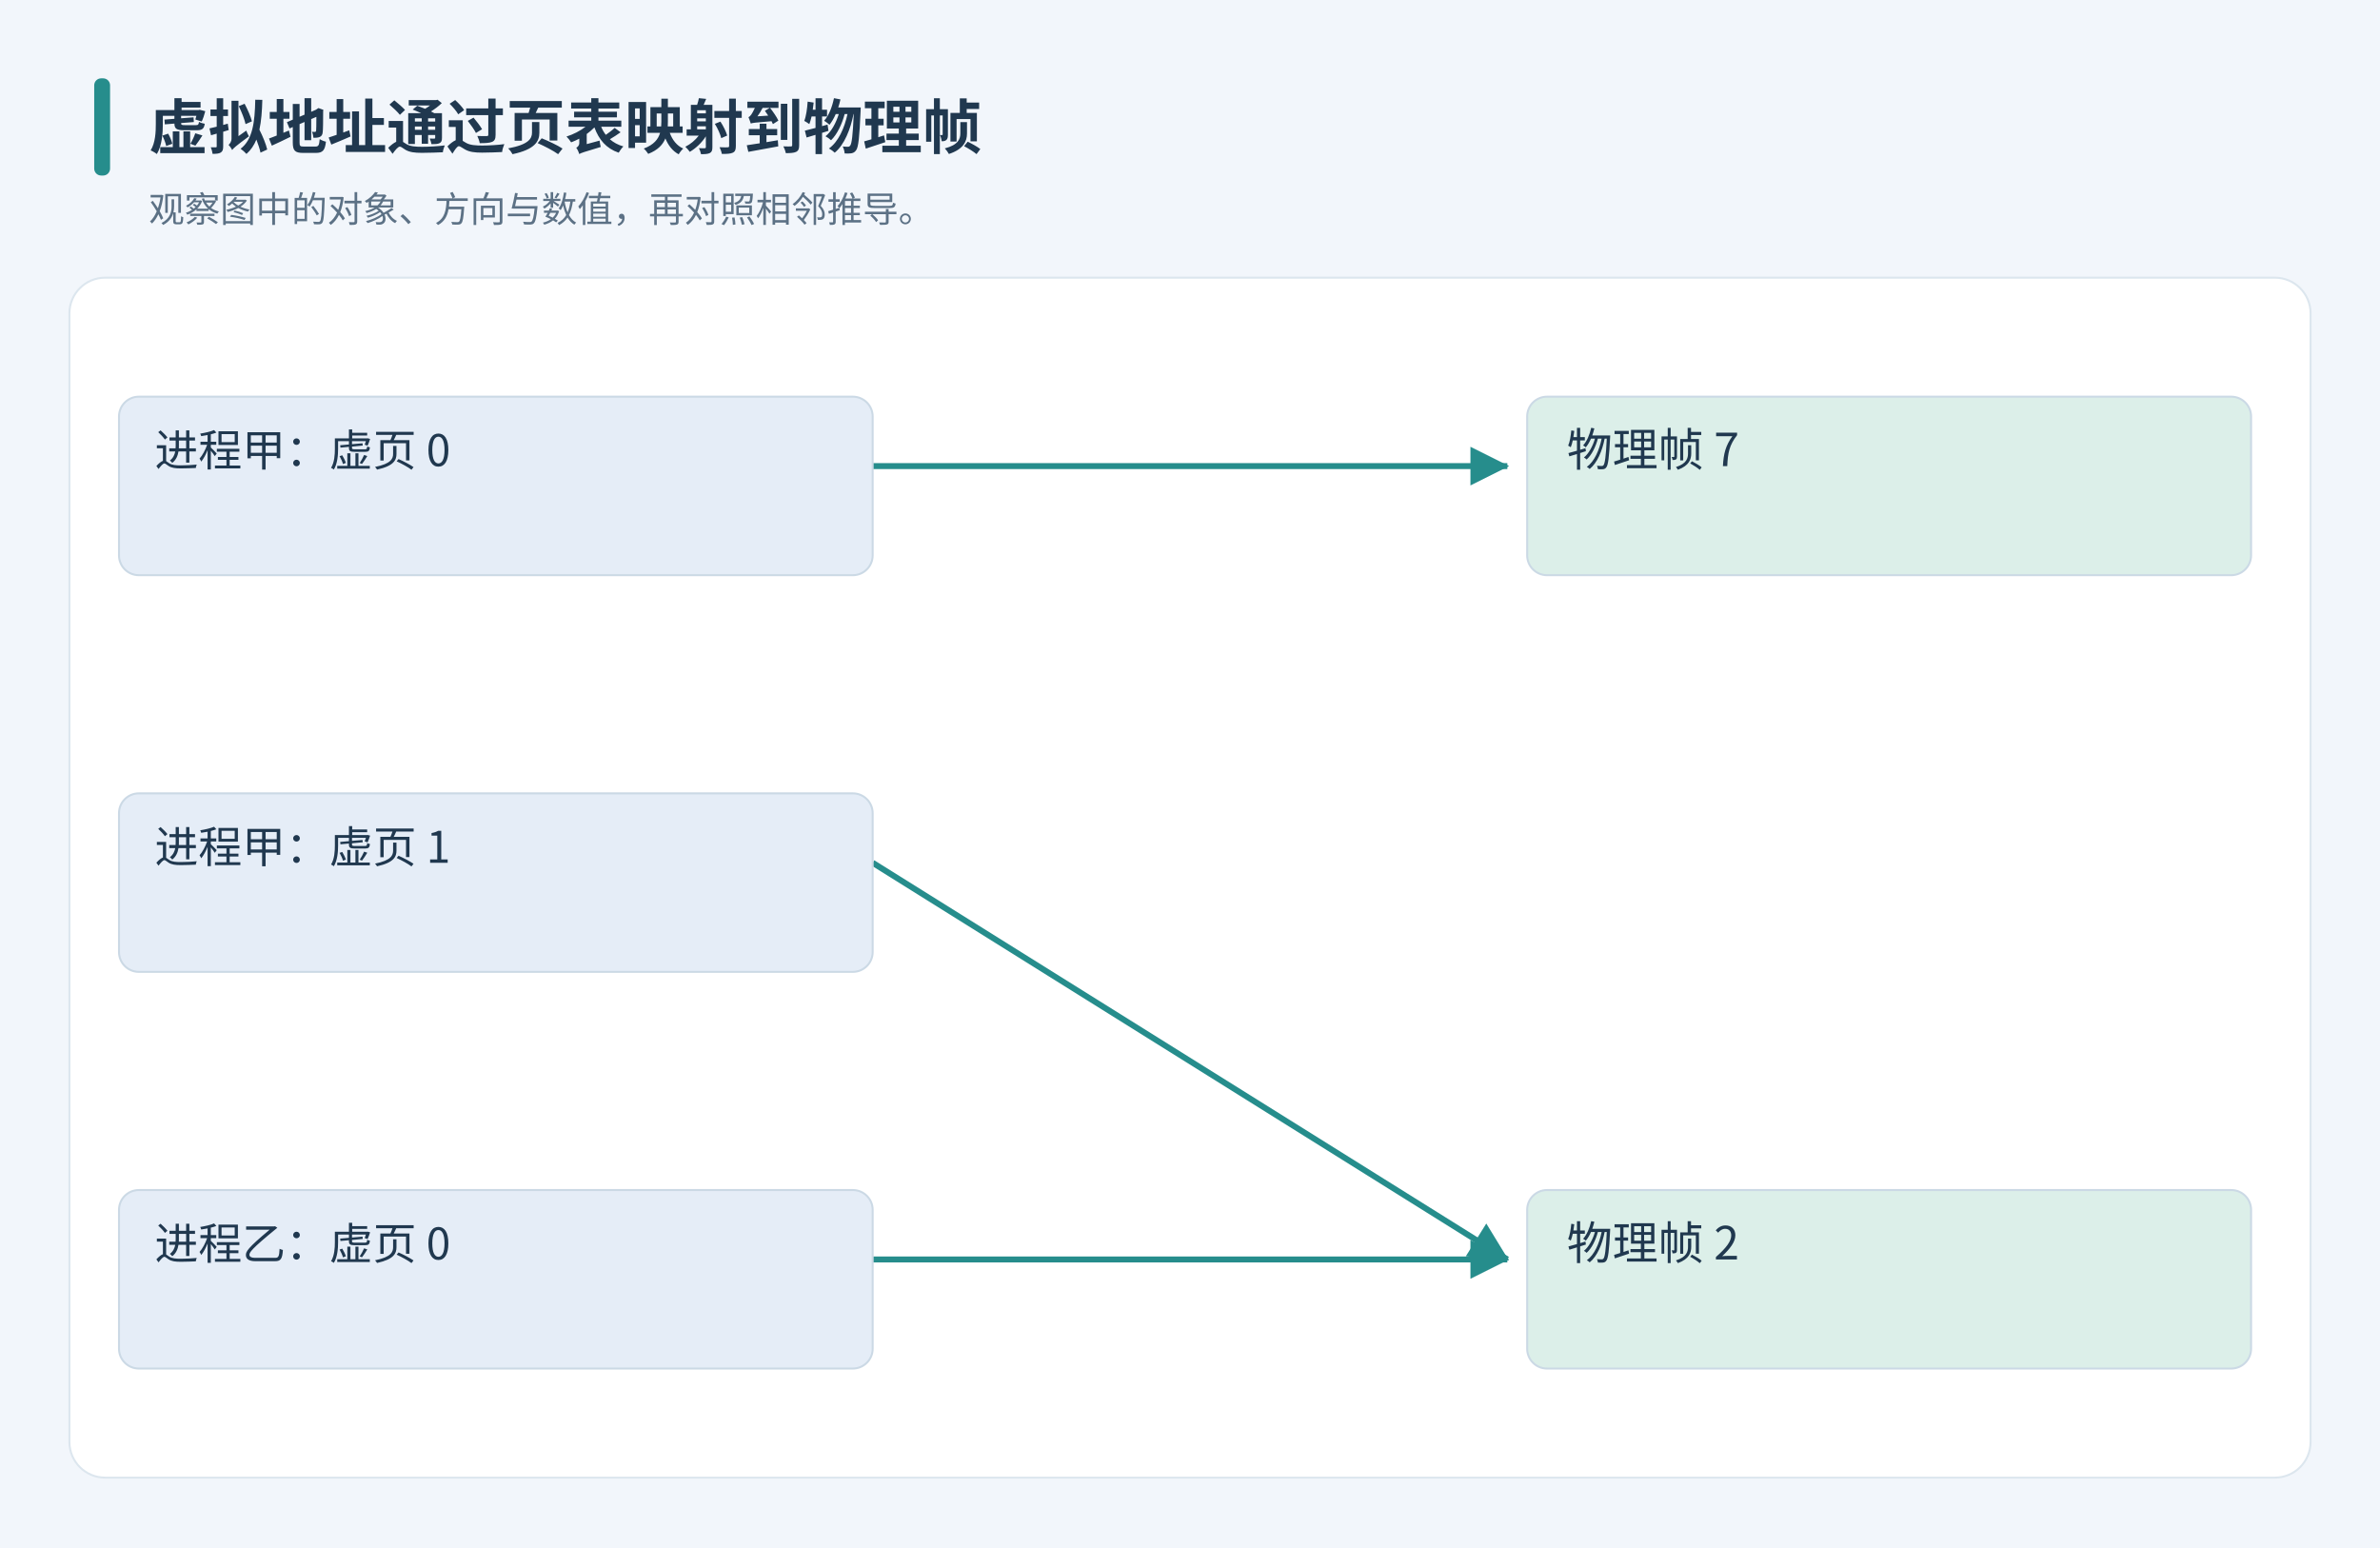
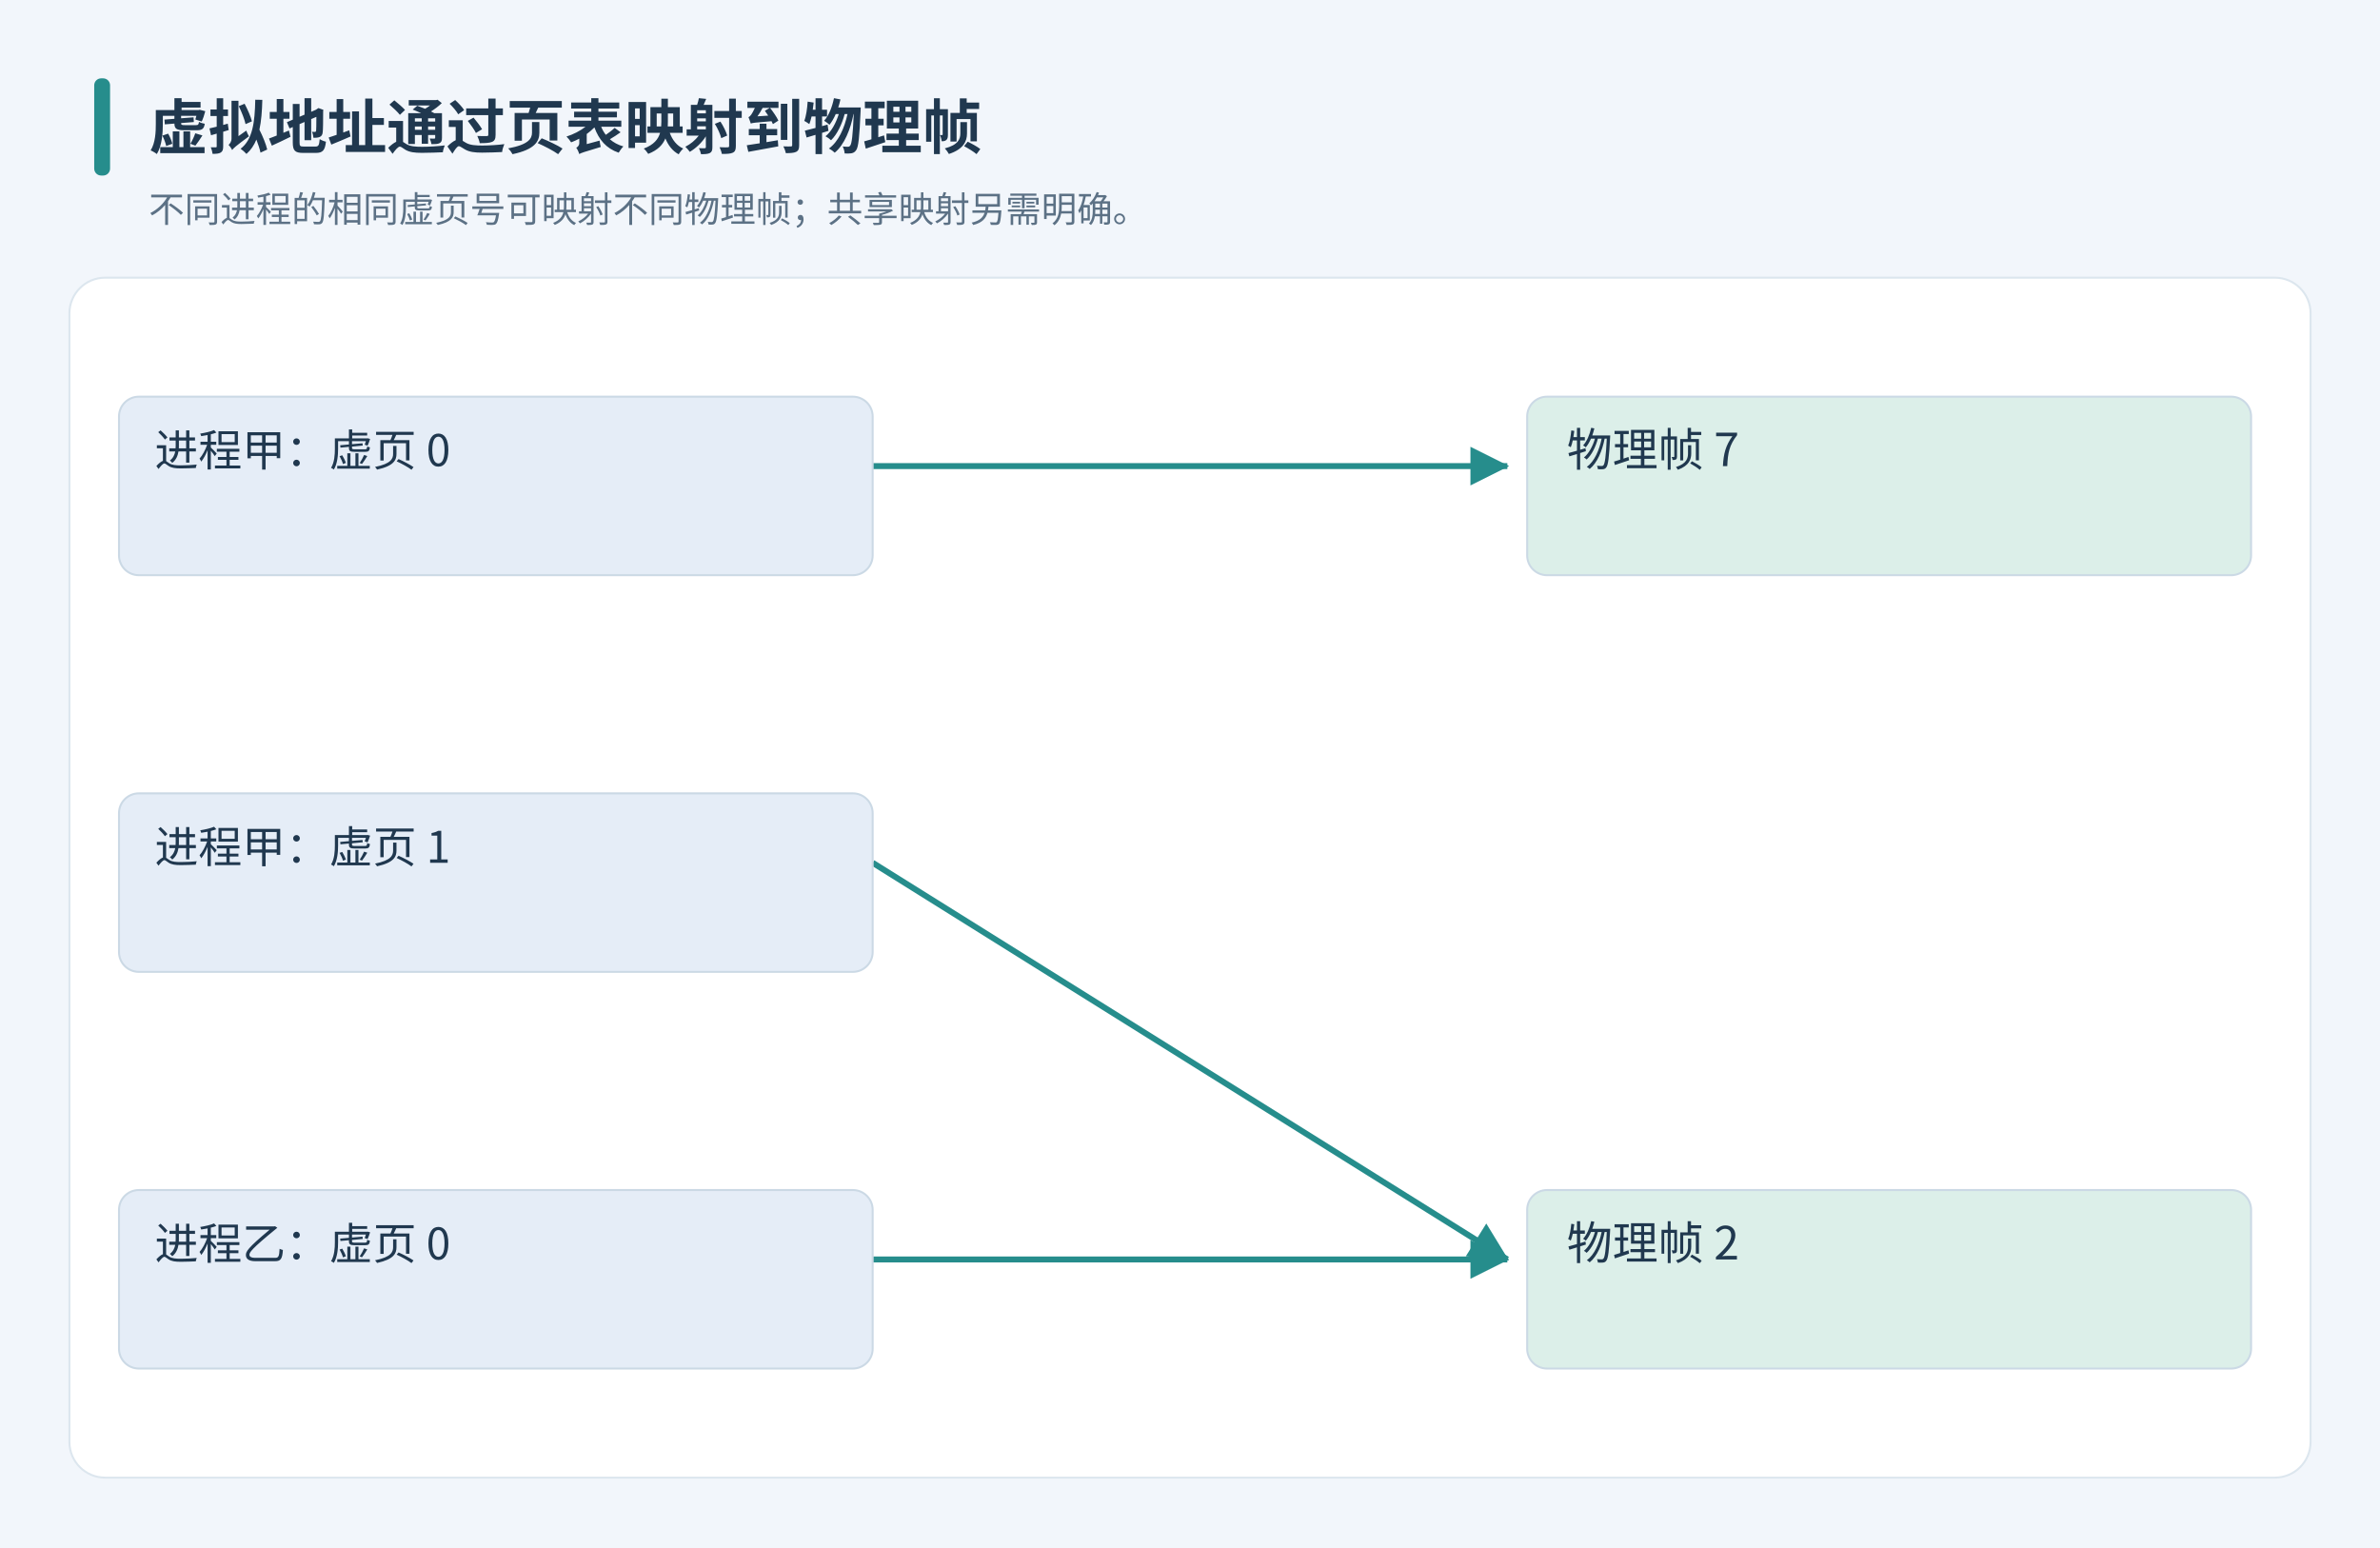
<svg xmlns="http://www.w3.org/2000/svg" width="1200" height="780" viewBox="0 0 1200 780" role="img" aria-labelledby="title desc">
  <defs>
    <marker id="arr" markerWidth="9" markerHeight="9" refX="8" refY="4.5" orient="auto">
      <path d="M0 0 L9 4.5 L0 9" fill="#507db3" />
    </marker>
    <marker id="tip-268d8c" markerWidth="6.5" markerHeight="6.5" refX="6.2" refY="3.25" orient="auto" viewBox="0 0 6.5 6.5">
      <path d="M0 0 L6.5 3.25 L0 6.5 Z" fill="#268d8c" />
    </marker>
  </defs>
  <g font-family="Microsoft YaHei, Noto Sans CJK SC, sans-serif">
    <rect x="0" y="0" width="1200" height="780" fill="#f2f6fb" stroke="#f2f6fb" rx="0" />
    <rect x="35" y="140" width="1130" height="605" fill="#ffffff" stroke="#dce6ee" rx="18" />
    <rect x="48" y="40" width="7" height="48" fill="#268d8c" stroke="#268d8c" rx="3" />
    <text x="75" y="75" font-size="30" fill="#20384f" text-anchor="start" font-weight="700">虚拟地址通过页表映射到物理帧</text>
-     <text x="75" y="112" font-size="18" fill="#5c7185" text-anchor="start" font-weight="400">观察图中的对象、方向与数值，再对照相邻推导。</text>
+     <text x="75" y="112" font-size="18" fill="#5c7185" text-anchor="start" font-weight="400">不同进程的相同虚页号可映射不同物理帧；共享映射另需明确。</text>
    <path d="M440,235 L760,235" stroke="#268d8c" stroke-width="3" fill="none" marker-end="url(#tip-268d8c)" />
    <path d="M440,435 L760,635" stroke="#268d8c" stroke-width="3" fill="none" marker-end="url(#tip-268d8c)" />
    <path d="M440,635 L760,635" stroke="#268d8c" stroke-width="3" fill="none" marker-end="url(#tip-268d8c)" />
    <rect x="60" y="200.0" width="380" height="90" fill="#e5edf7" stroke="#cbd9e5" rx="10" />
    <text x="78" y="235" font-size="22" fill="#20384f" text-anchor="start" font-weight="400">进程甲：虚页 0</text>
    <rect x="60" y="400.0" width="380" height="90" fill="#e5edf7" stroke="#cbd9e5" rx="10" />
    <text x="78" y="435" font-size="22" fill="#20384f" text-anchor="start" font-weight="400">进程甲：虚页 1</text>
    <rect x="60" y="600.0" width="380" height="90" fill="#e5edf7" stroke="#cbd9e5" rx="10" />
    <text x="78" y="635" font-size="22" fill="#20384f" text-anchor="start" font-weight="400">进程乙：虚页 0</text>
    <rect x="770" y="200.0" width="365" height="90" fill="#dcefe9" stroke="#cbd9e5" rx="10" />
    <text x="790" y="235" font-size="23" fill="#20384f" text-anchor="start" font-weight="400">物理帧 7</text>
    <rect x="770" y="600.0" width="365" height="90" fill="#dcefe9" stroke="#cbd9e5" rx="10" />
    <text x="790" y="635" font-size="23" fill="#20384f" text-anchor="start" font-weight="400">物理帧 2</text>
  </g>
</svg>
